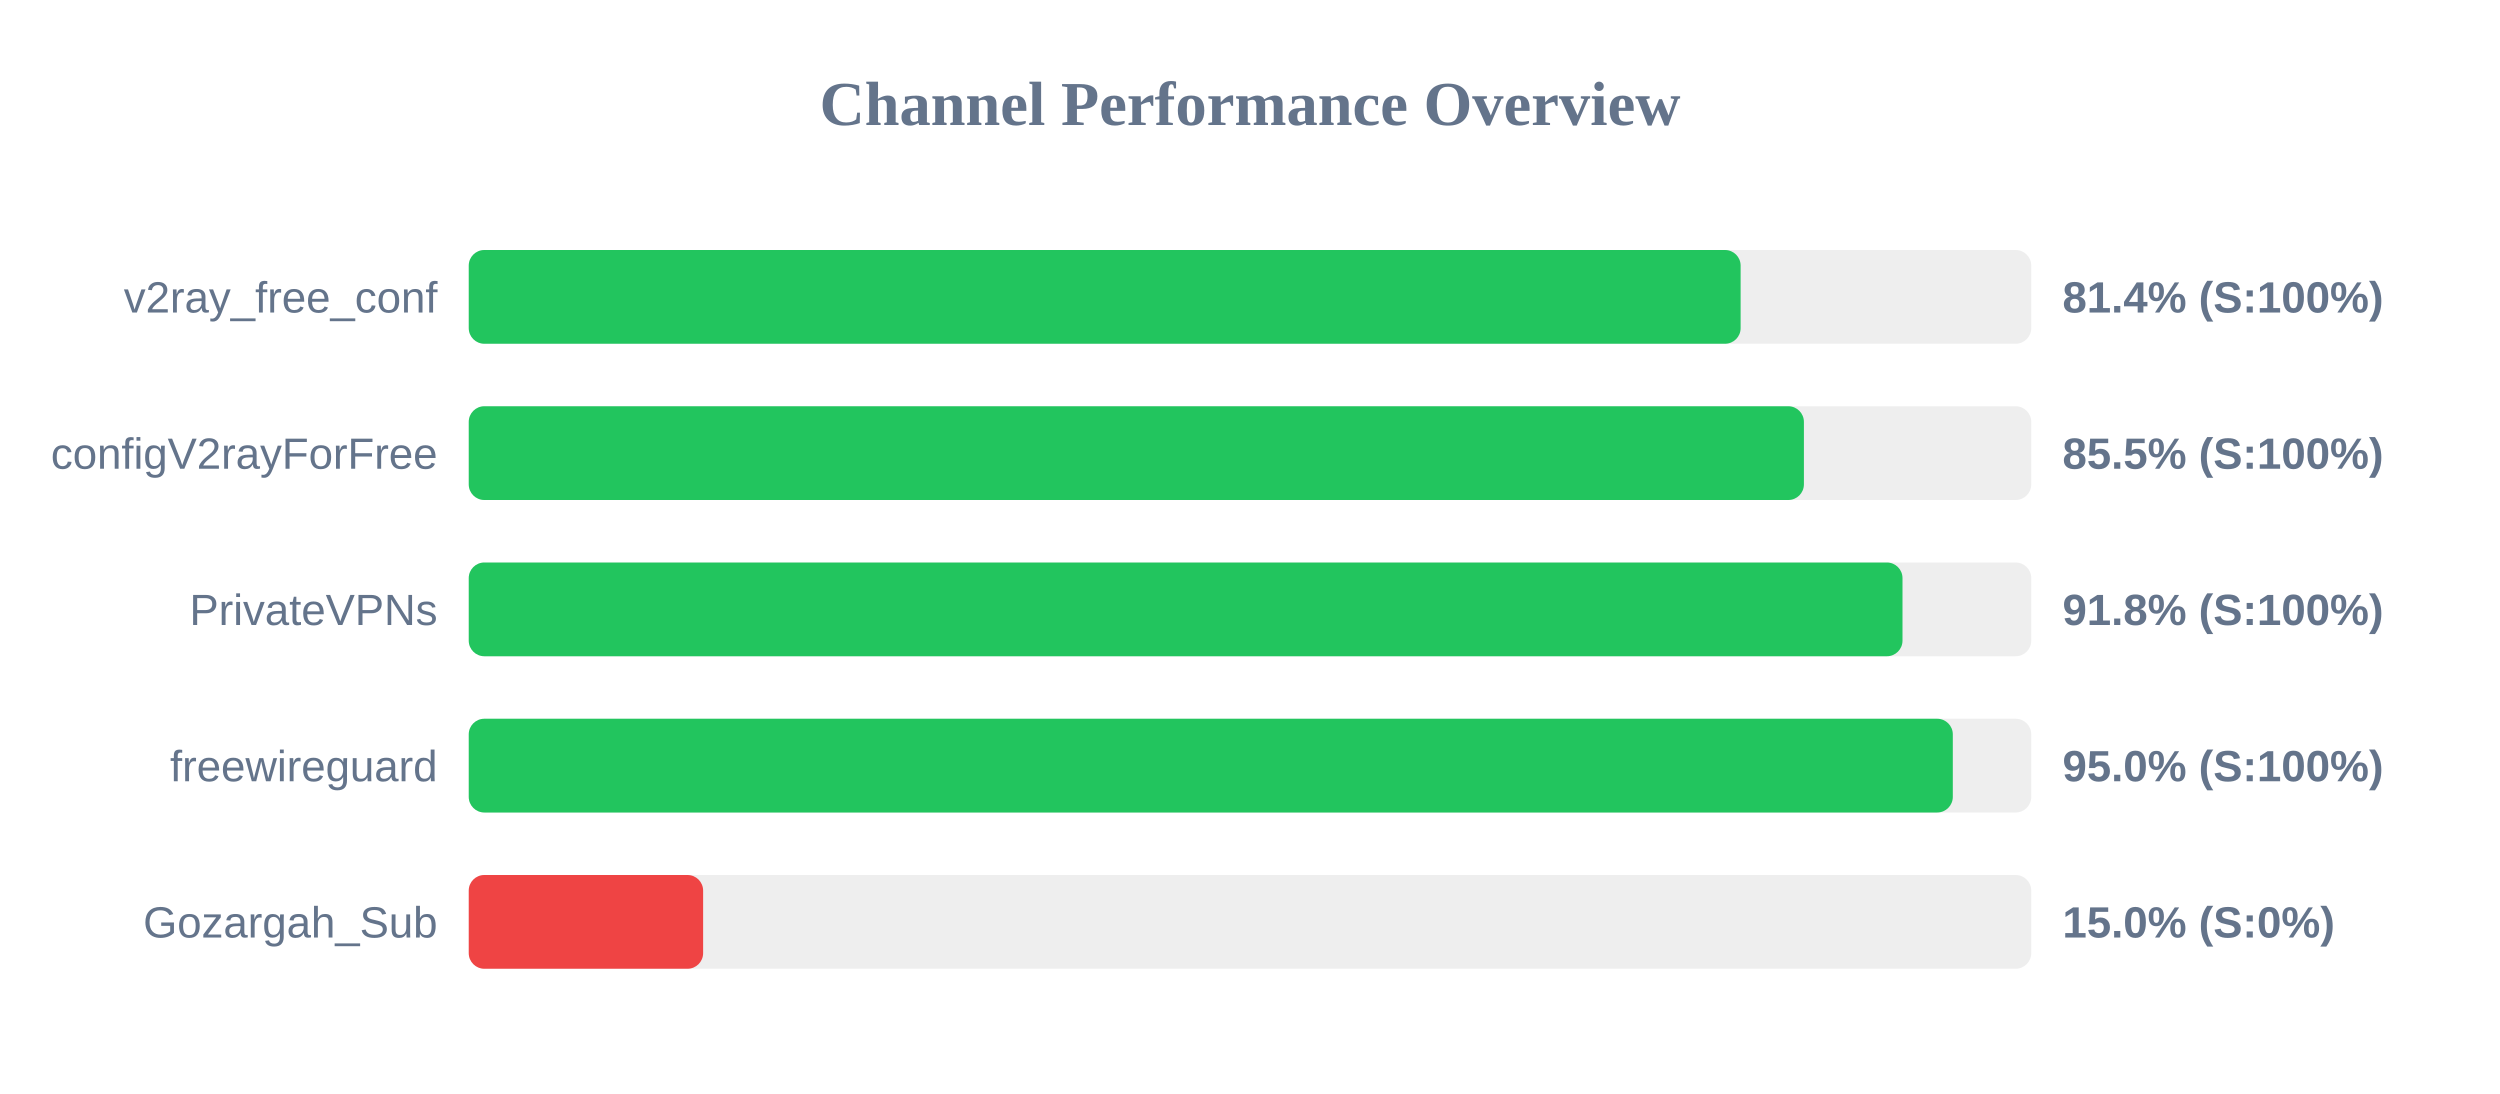
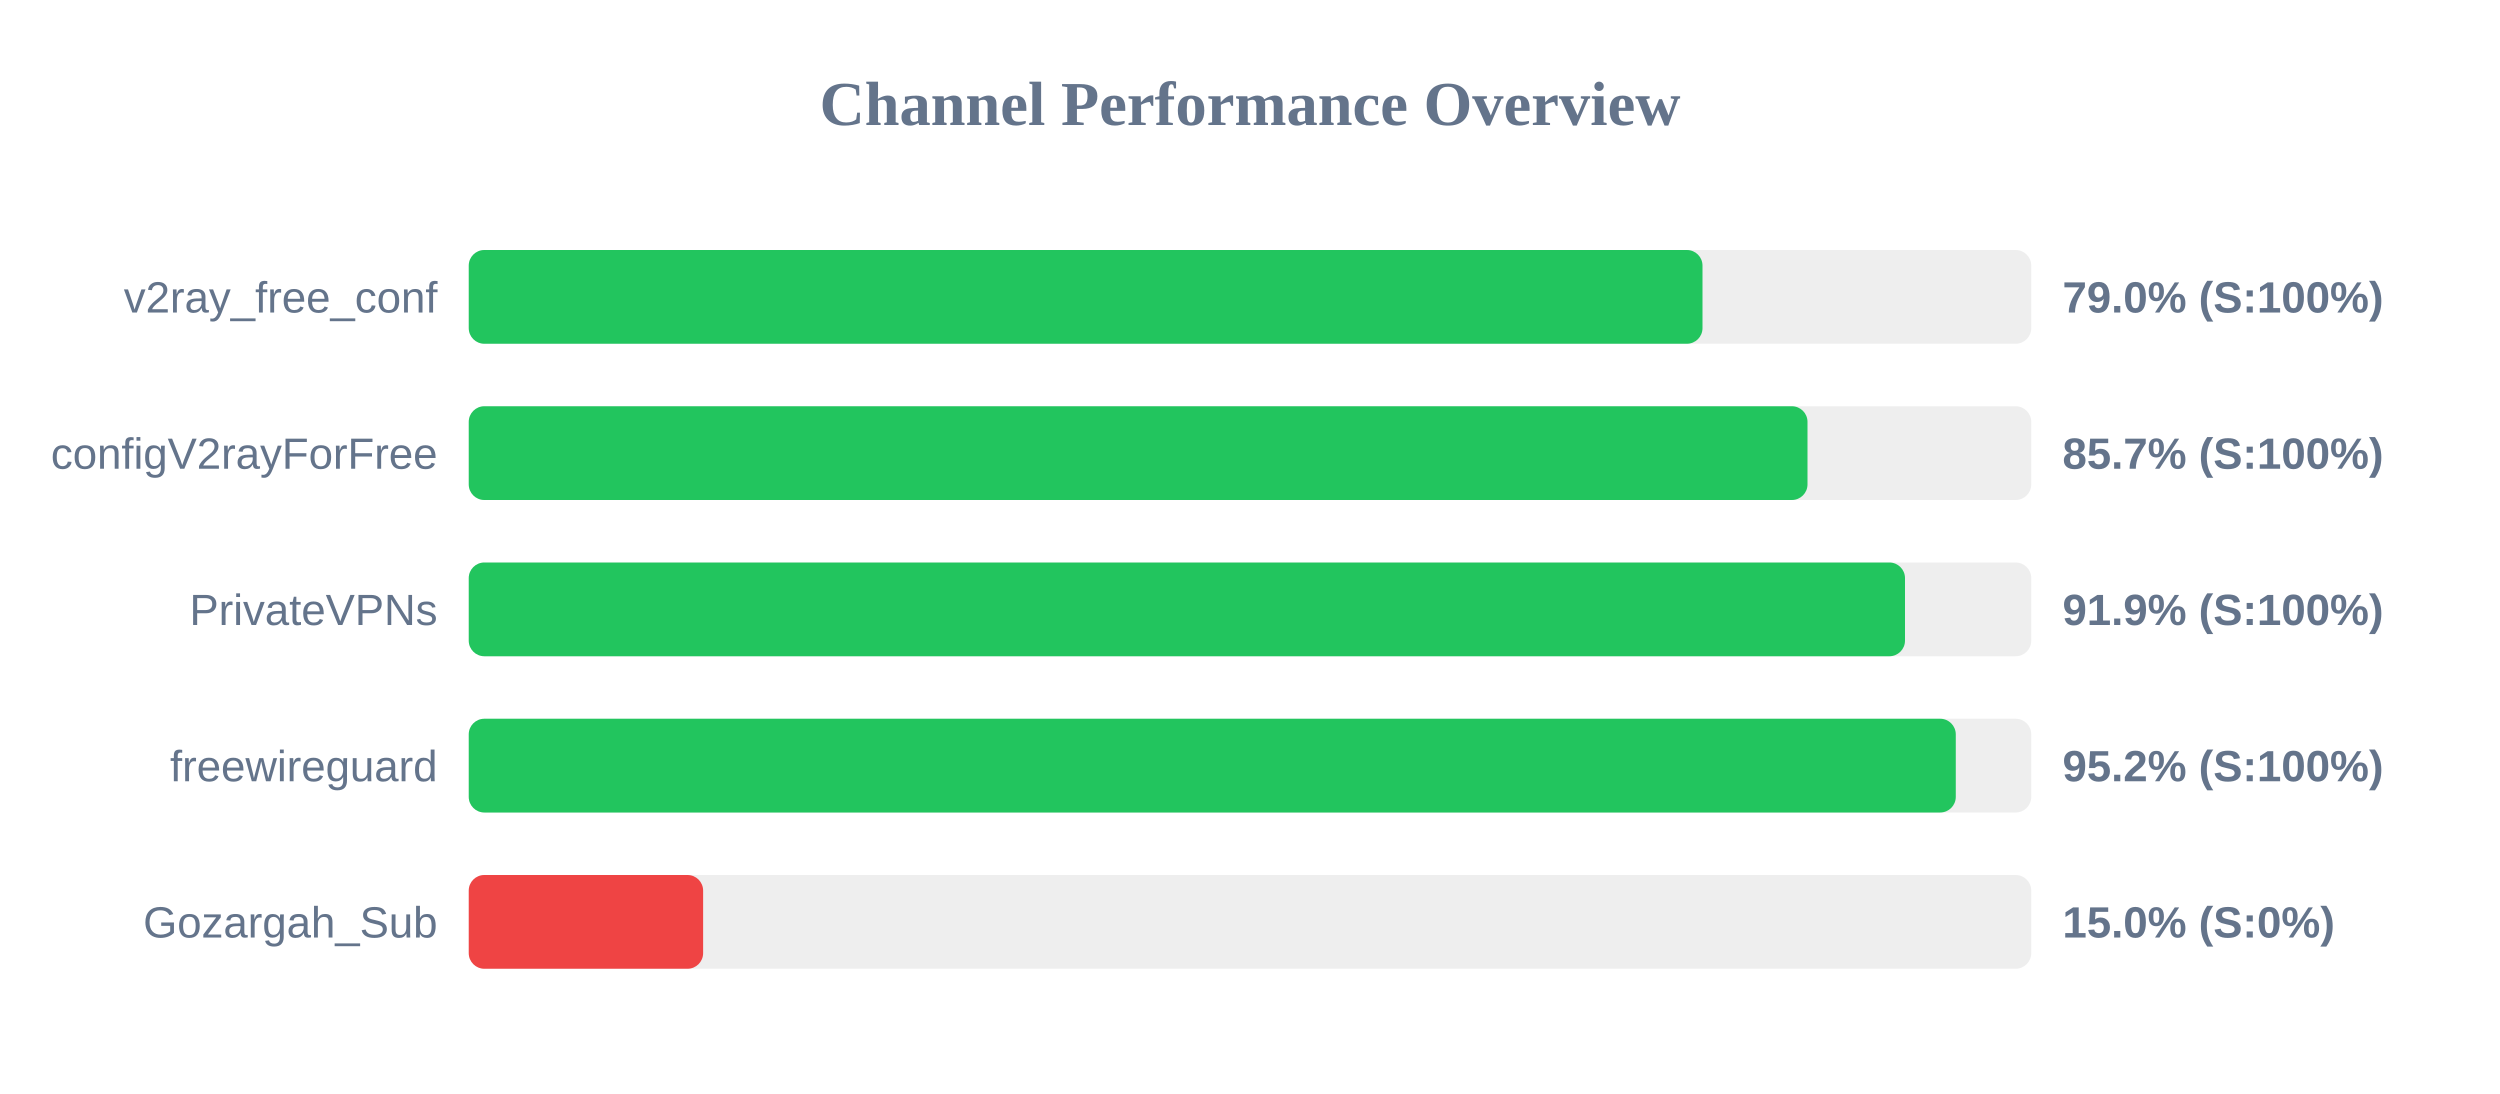
<svg xmlns="http://www.w3.org/2000/svg" width="800" height="350" version="1.1">
  <style>
        .row { font: 14px Arial; fill: #64748b; }
        .score { font: bold 14px Arial; fill: #64748b; }
    </style>
  <text x="400" y="40" text-anchor="middle" font-size="20px" font-weight="bold" fill="#64748b">Channel Performance Overview</text>
  <rect x="150" y="80" width="500" height="30" fill="#eee" rx="5" />
-   <rect x="150" y="80" width="407.0" height="30" fill="#22c55e" rx="5" />
+   <rect x="150" y="80" width="394.8" height="30" fill="#22c55e" rx="5" />
  <text x="140" y="100" text-anchor="end" class="row">v2ray_free_conf</text>
-   <text x="660" y="100" text-anchor="start" class="score">81.4% (S:100%)</text>
+   <text x="660" y="100" text-anchor="start" class="score">79.0% (S:100%)</text>
  <rect x="150" y="130" width="500" height="30" fill="#eee" rx="5" />
-   <rect x="150" y="130" width="427.25" height="30" fill="#22c55e" rx="5" />
+   <rect x="150" y="130" width="428.4" height="30" fill="#22c55e" rx="5" />
  <text x="140" y="150" text-anchor="end" class="row">configV2rayForFree</text>
-   <text x="660" y="150" text-anchor="start" class="score">85.5% (S:100%)</text>
+   <text x="660" y="150" text-anchor="start" class="score">85.7% (S:100%)</text>
  <rect x="150" y="180" width="500" height="30" fill="#eee" rx="5" />
-   <rect x="150" y="180" width="458.8" height="30" fill="#22c55e" rx="5" />
+   <rect x="150" y="180" width="459.6" height="30" fill="#22c55e" rx="5" />
  <text x="140" y="200" text-anchor="end" class="row">PrivateVPNs</text>
-   <text x="660" y="200" text-anchor="start" class="score">91.8% (S:100%)</text>
+   <text x="660" y="200" text-anchor="start" class="score">91.9% (S:100%)</text>
  <rect x="150" y="230" width="500" height="30" fill="#eee" rx="5" />
-   <rect x="150" y="230" width="474.9" height="30" fill="#22c55e" rx="5" />
+   <rect x="150" y="230" width="475.85" height="30" fill="#22c55e" rx="5" />
  <text x="140" y="250" text-anchor="end" class="row">freewireguard</text>
-   <text x="660" y="250" text-anchor="start" class="score">95.0% (S:100%)</text>
+   <text x="660" y="250" text-anchor="start" class="score">95.2% (S:100%)</text>
  <rect x="150" y="280" width="500" height="30" fill="#eee" rx="5" />
  <rect x="150" y="280" width="75.0" height="30" fill="#ef4444" rx="5" />
  <text x="140" y="300" text-anchor="end" class="row">Gozargah_Sub</text>
  <text x="660" y="300" text-anchor="start" class="score">15.0% (S:0%)</text>
</svg>
